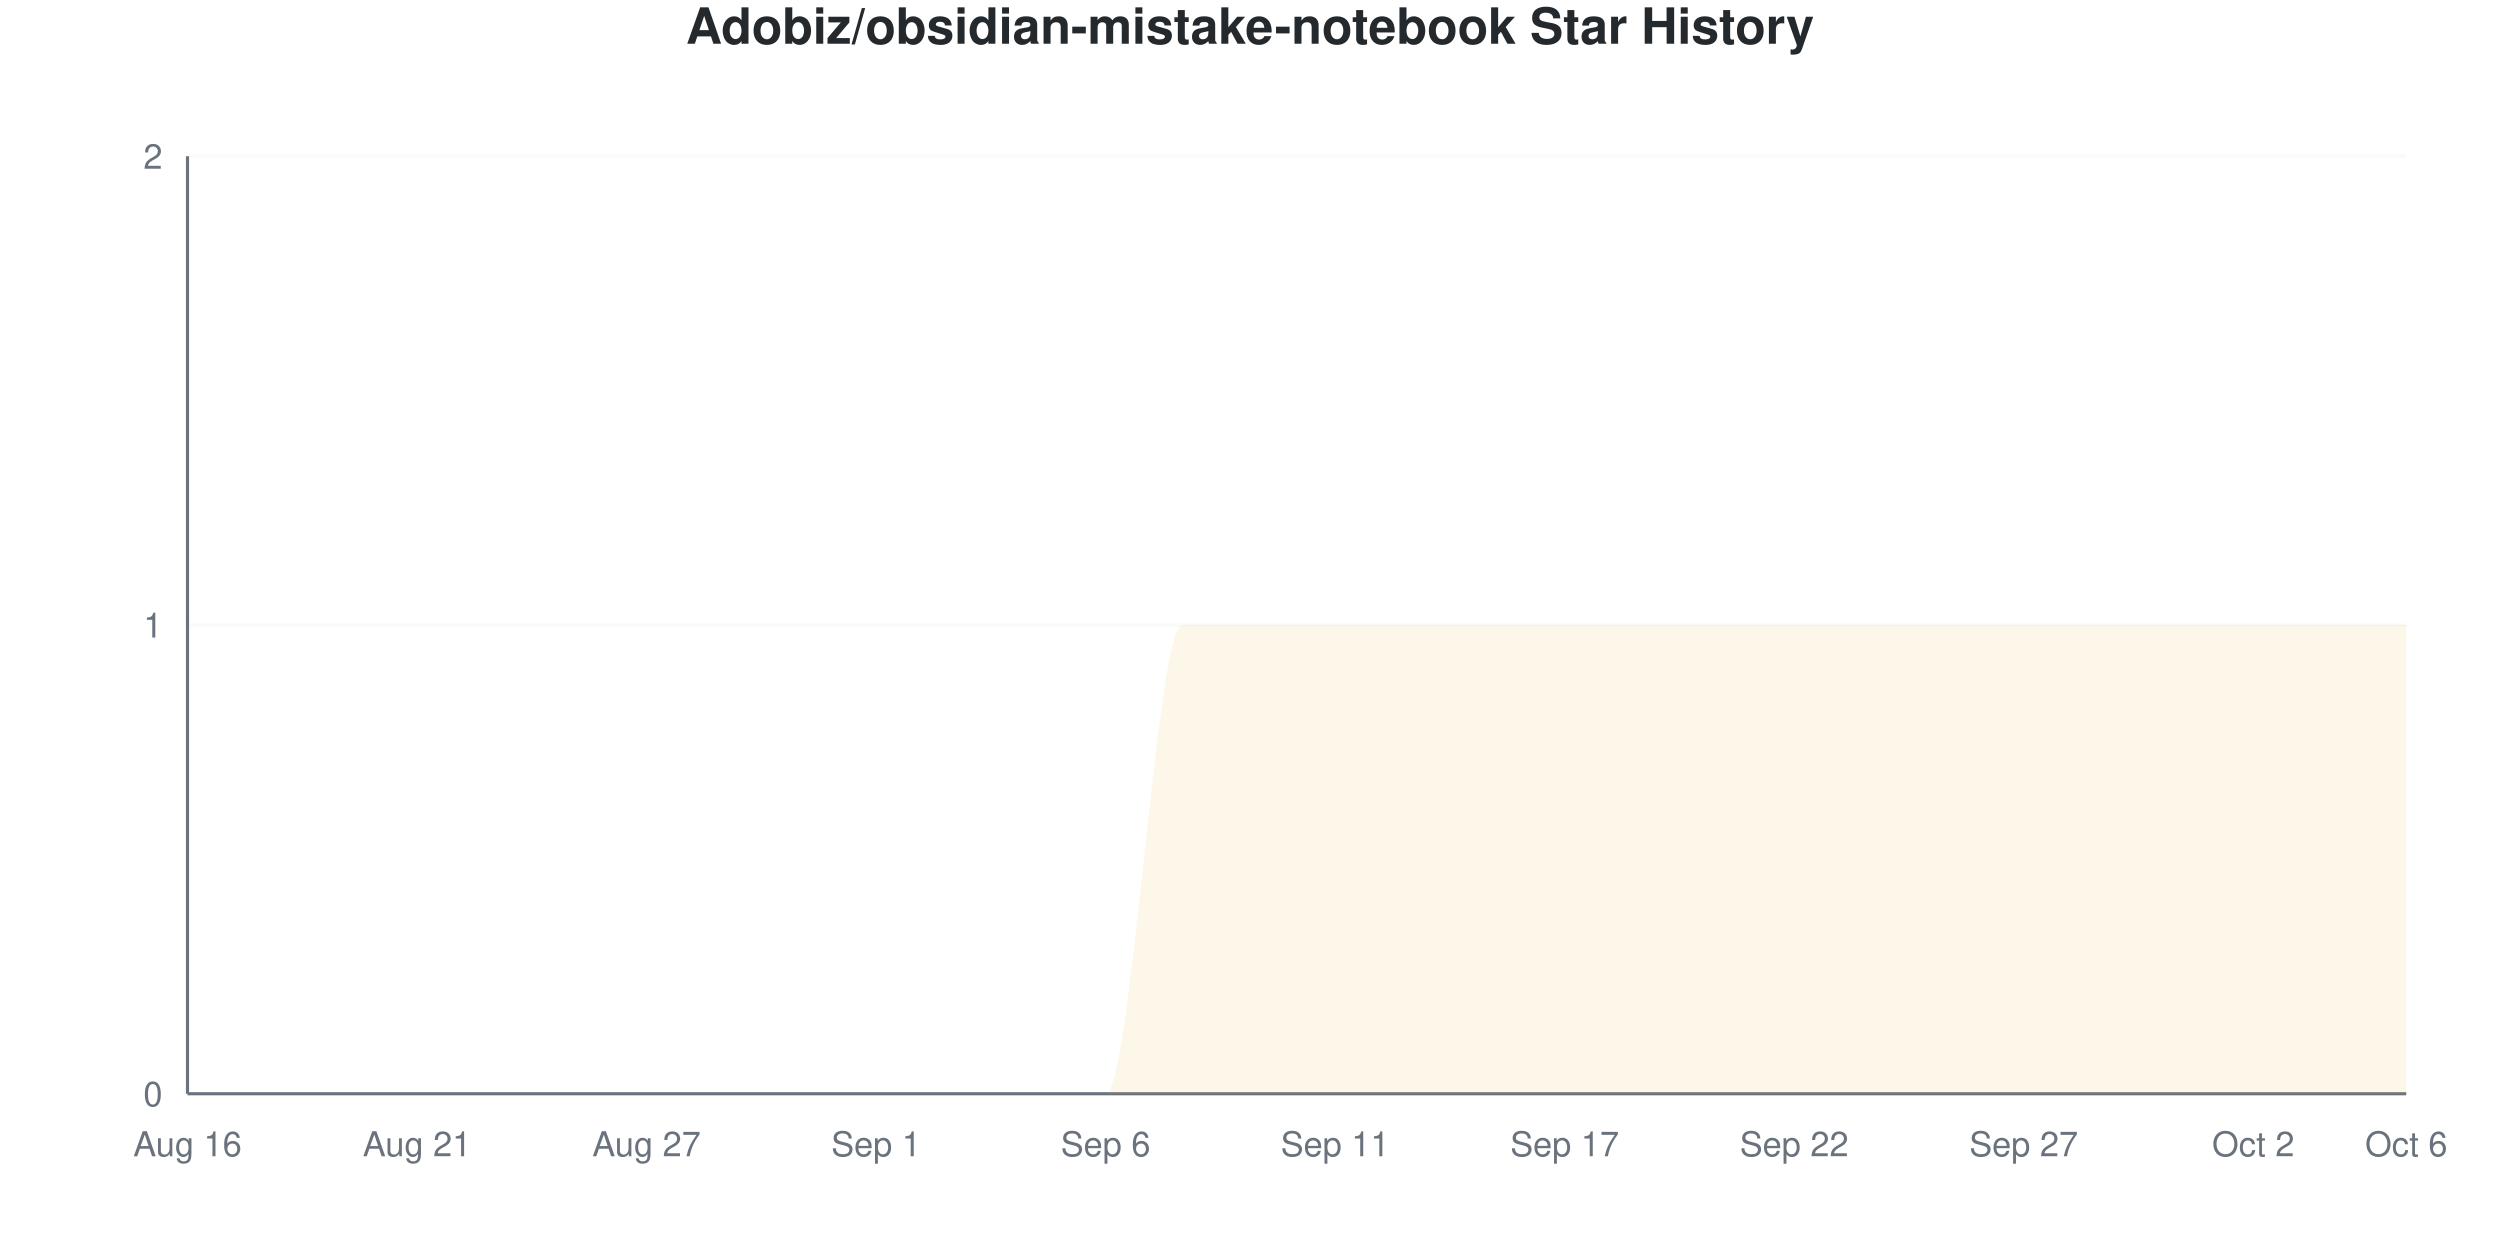
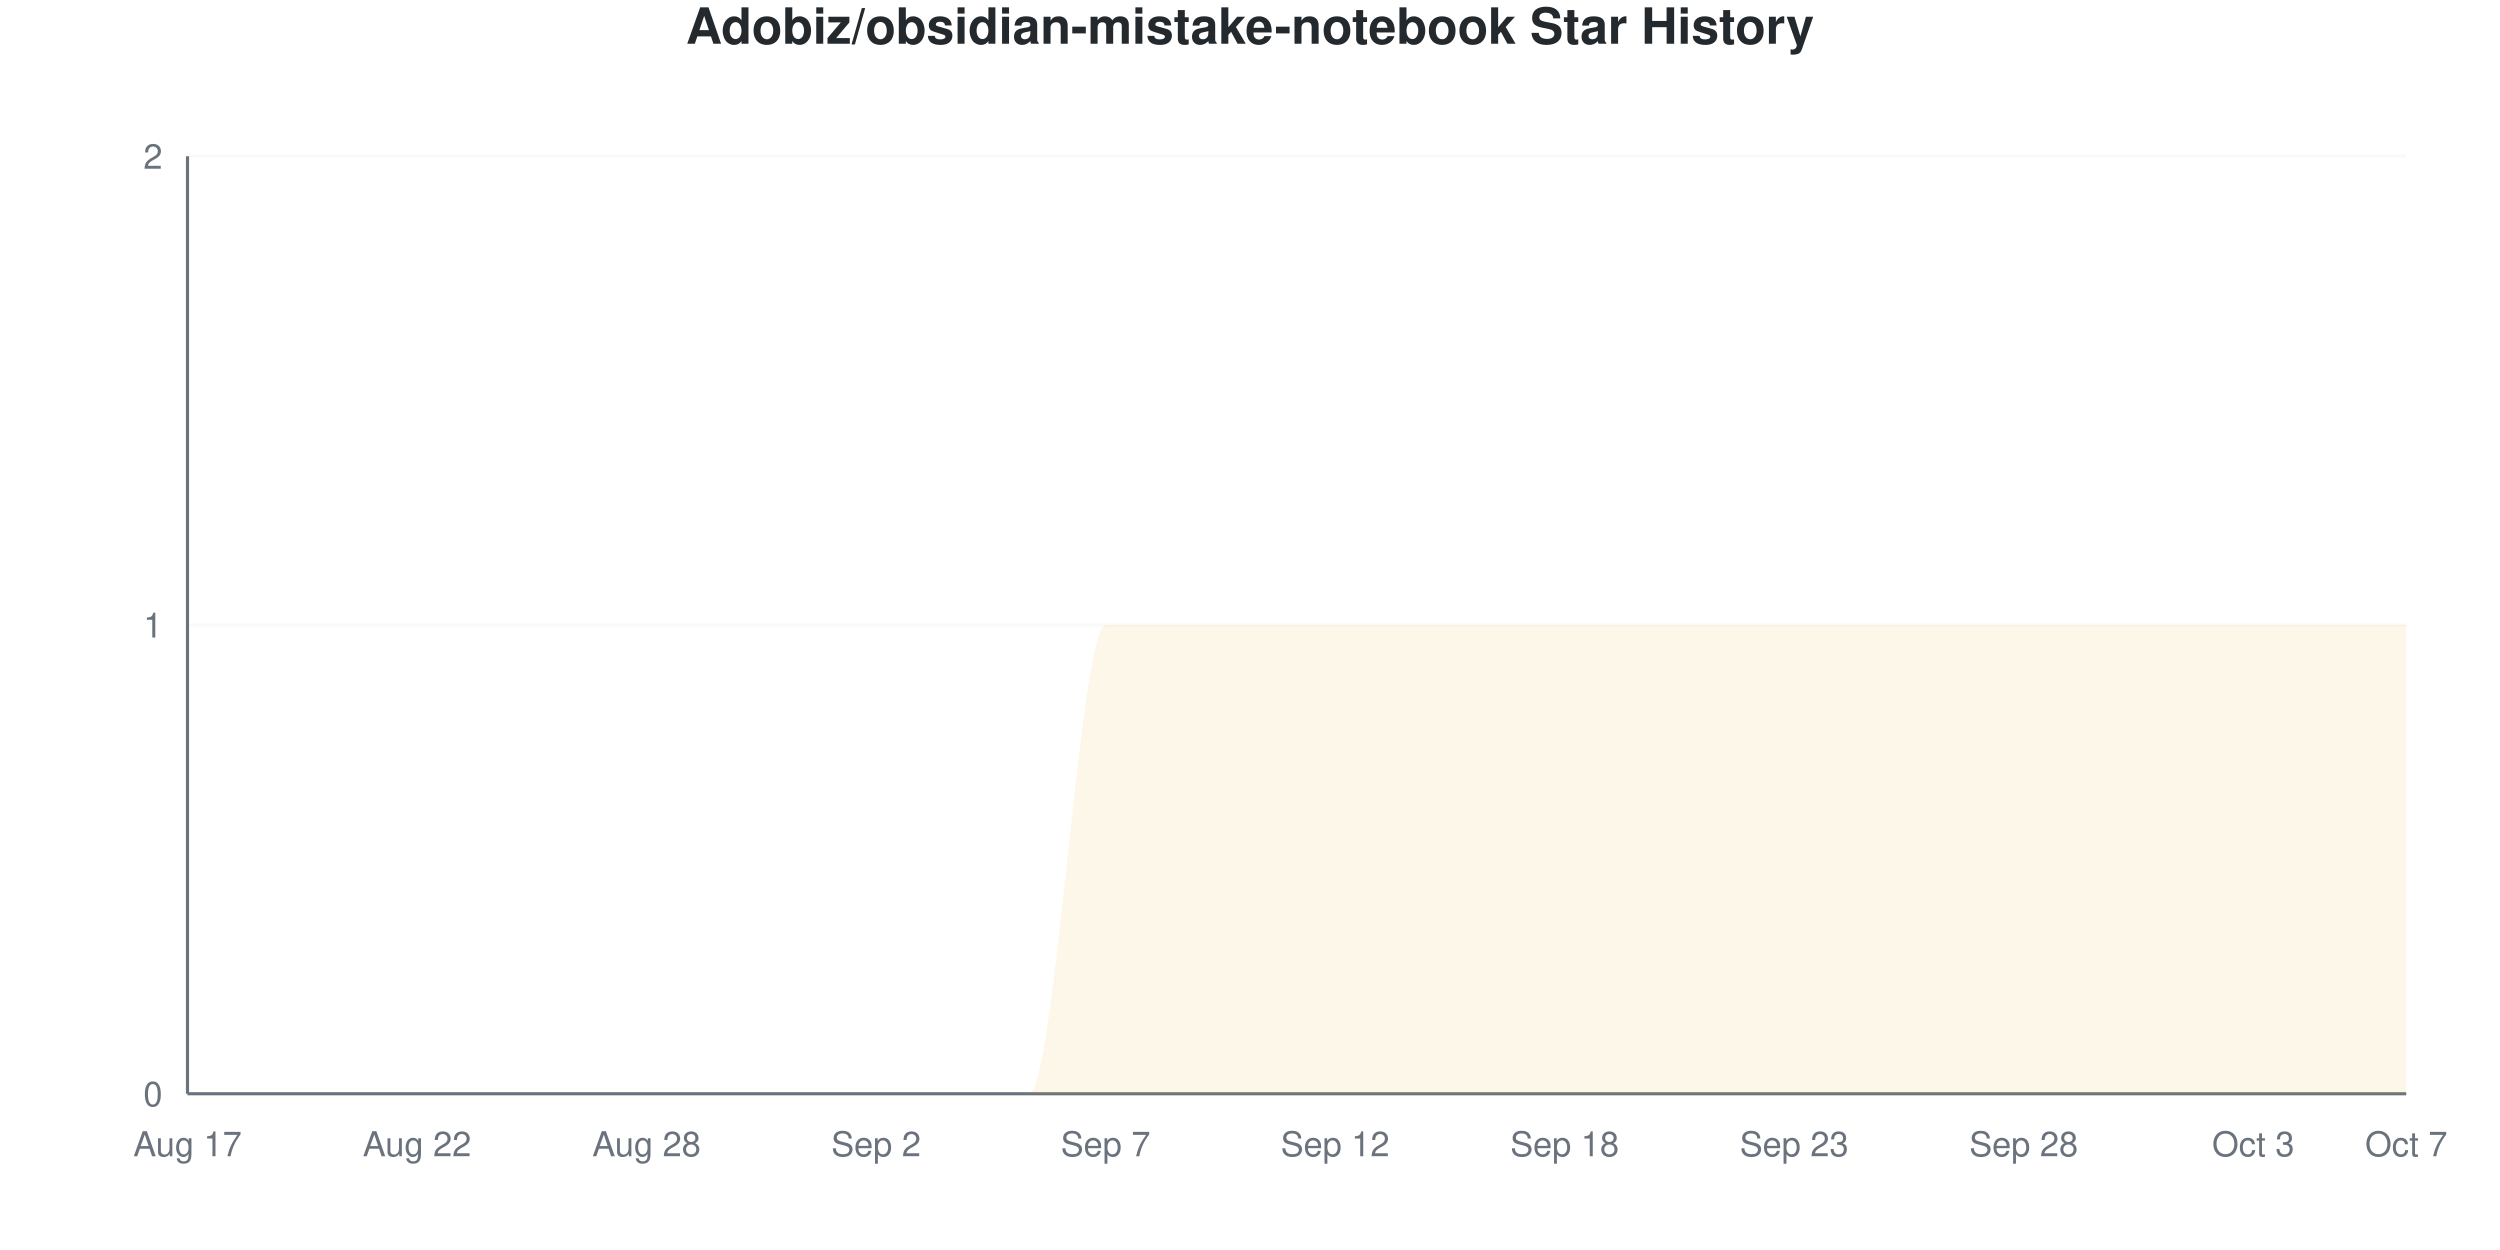
<svg xmlns="http://www.w3.org/2000/svg" viewBox="0 0 800 400" width="800" height="400">
  <style>
    @keyframes drawLine {
      to { stroke-dashoffset: 0; }
    }
    @keyframes fadeInPoint {
      from { opacity: 0; }
      to { opacity: 1; }
    }
    .data-line-0 {
      stroke-dasharray: 1257;
      stroke-dashoffset: 1257;
      animation: drawLine 2s ease-out forwards;
    }
    .data-point {
      opacity: 0;
      animation: fadeInPoint 0.5s ease-out forwards;
    }
    .chart-bg { fill: #fff; }
    .chart-text { fill: #24292e; }
    .chart-muted { fill: #6a737d; }
    .chart-grid { stroke: #eee; }
    .chart-axis { stroke: #6a737d; }
    @media (prefers-color-scheme: dark) {
      .chart-bg { fill: #0d1117; }
      .chart-text { fill: #e6edf3; }
      .chart-muted { fill: #8b949e; }
      .chart-grid { stroke: #21262d; }
      .chart-axis { stroke: #8b949e; }
    }
  </style>
  <rect width="800" height="400" class="chart-bg" />
  <text x="400" y="14" text-anchor="middle" class="chart-text" font-size="16" font-weight="bold" font-family="-apple-system, BlinkMacSystemFont, 'Segoe UI', Helvetica, Arial, sans-serif">Adobiz/obsidian-mistake-notebook Star History</text>
  <g class="grid">
    <line x1="60" y1="350" x2="770" y2="350" class="chart-grid" stroke-opacity="0.3" />
    <text x="52" y="354" text-anchor="end" class="chart-muted" font-size="11" font-family="-apple-system, BlinkMacSystemFont, 'Segoe UI', Helvetica, Arial, sans-serif">0</text>
    <line x1="60" y1="200" x2="770" y2="200" class="chart-grid" stroke-opacity="0.3" />
    <text x="52" y="204" text-anchor="end" class="chart-muted" font-size="11" font-family="-apple-system, BlinkMacSystemFont, 'Segoe UI', Helvetica, Arial, sans-serif">1</text>
    <line x1="60" y1="50" x2="770" y2="50" class="chart-grid" stroke-opacity="0.3" />
    <text x="52" y="54" text-anchor="end" class="chart-muted" font-size="11" font-family="-apple-system, BlinkMacSystemFont, 'Segoe UI', Helvetica, Arial, sans-serif">2</text>
  </g>
  <g class="milestones">
    
  </g>
  <g class="x-axis">
-     <text x="60" y="370" text-anchor="middle" class="chart-muted" font-size="11" font-family="-apple-system, BlinkMacSystemFont, 'Segoe UI', Helvetica, Arial, sans-serif">Aug 16</text>
-     <text x="133.448" y="370" text-anchor="middle" class="chart-muted" font-size="11" font-family="-apple-system, BlinkMacSystemFont, 'Segoe UI', Helvetica, Arial, sans-serif">Aug 21</text>
-     <text x="206.897" y="370" text-anchor="middle" class="chart-muted" font-size="11" font-family="-apple-system, BlinkMacSystemFont, 'Segoe UI', Helvetica, Arial, sans-serif">Aug 27</text>
-     <text x="280.345" y="370" text-anchor="middle" class="chart-muted" font-size="11" font-family="-apple-system, BlinkMacSystemFont, 'Segoe UI', Helvetica, Arial, sans-serif">Sep 1</text>
-     <text x="353.793" y="370" text-anchor="middle" class="chart-muted" font-size="11" font-family="-apple-system, BlinkMacSystemFont, 'Segoe UI', Helvetica, Arial, sans-serif">Sep 6</text>
-     <text x="427.241" y="370" text-anchor="middle" class="chart-muted" font-size="11" font-family="-apple-system, BlinkMacSystemFont, 'Segoe UI', Helvetica, Arial, sans-serif">Sep 11</text>
-     <text x="500.69" y="370" text-anchor="middle" class="chart-muted" font-size="11" font-family="-apple-system, BlinkMacSystemFont, 'Segoe UI', Helvetica, Arial, sans-serif">Sep 17</text>
-     <text x="574.138" y="370" text-anchor="middle" class="chart-muted" font-size="11" font-family="-apple-system, BlinkMacSystemFont, 'Segoe UI', Helvetica, Arial, sans-serif">Sep 22</text>
-     <text x="647.586" y="370" text-anchor="middle" class="chart-muted" font-size="11" font-family="-apple-system, BlinkMacSystemFont, 'Segoe UI', Helvetica, Arial, sans-serif">Sep 27</text>
-     <text x="721.034" y="370" text-anchor="middle" class="chart-muted" font-size="11" font-family="-apple-system, BlinkMacSystemFont, 'Segoe UI', Helvetica, Arial, sans-serif">Oct 2</text>
-     <text x="770" y="370" text-anchor="middle" class="chart-muted" font-size="11" font-family="-apple-system, BlinkMacSystemFont, 'Segoe UI', Helvetica, Arial, sans-serif">Oct 6</text>
+     <text x="60" y="370" text-anchor="middle" class="chart-muted" font-size="11" font-family="-apple-system, BlinkMacSystemFont, 'Segoe UI', Helvetica, Arial, sans-serif">Aug 17</text>
+     <text x="133.448" y="370" text-anchor="middle" class="chart-muted" font-size="11" font-family="-apple-system, BlinkMacSystemFont, 'Segoe UI', Helvetica, Arial, sans-serif">Aug 22</text>
+     <text x="206.897" y="370" text-anchor="middle" class="chart-muted" font-size="11" font-family="-apple-system, BlinkMacSystemFont, 'Segoe UI', Helvetica, Arial, sans-serif">Aug 28</text>
+     <text x="280.345" y="370" text-anchor="middle" class="chart-muted" font-size="11" font-family="-apple-system, BlinkMacSystemFont, 'Segoe UI', Helvetica, Arial, sans-serif">Sep 2</text>
+     <text x="353.793" y="370" text-anchor="middle" class="chart-muted" font-size="11" font-family="-apple-system, BlinkMacSystemFont, 'Segoe UI', Helvetica, Arial, sans-serif">Sep 7</text>
+     <text x="427.241" y="370" text-anchor="middle" class="chart-muted" font-size="11" font-family="-apple-system, BlinkMacSystemFont, 'Segoe UI', Helvetica, Arial, sans-serif">Sep 12</text>
+     <text x="500.69" y="370" text-anchor="middle" class="chart-muted" font-size="11" font-family="-apple-system, BlinkMacSystemFont, 'Segoe UI', Helvetica, Arial, sans-serif">Sep 18</text>
+     <text x="574.138" y="370" text-anchor="middle" class="chart-muted" font-size="11" font-family="-apple-system, BlinkMacSystemFont, 'Segoe UI', Helvetica, Arial, sans-serif">Sep 23</text>
+     <text x="647.586" y="370" text-anchor="middle" class="chart-muted" font-size="11" font-family="-apple-system, BlinkMacSystemFont, 'Segoe UI', Helvetica, Arial, sans-serif">Sep 28</text>
+     <text x="721.034" y="370" text-anchor="middle" class="chart-muted" font-size="11" font-family="-apple-system, BlinkMacSystemFont, 'Segoe UI', Helvetica, Arial, sans-serif">Oct 3</text>
+     <text x="770" y="370" text-anchor="middle" class="chart-muted" font-size="11" font-family="-apple-system, BlinkMacSystemFont, 'Segoe UI', Helvetica, Arial, sans-serif">Oct 7</text>
  </g>
  <line x1="60" y1="50" x2="60" y2="350" class="chart-axis" stroke-width="1" />
  <line x1="60" y1="350" x2="770" y2="350" class="chart-axis" stroke-width="1" />
-   <path d="M60,350 L60,350 C68.161,350 76.322,350 84.483,350 C92.644,350 100.805,350 108.966,350 C117.126,350 125.287,350 133.448,350 C141.609,350 149.77,350 157.931,350 C166.092,350 174.253,350 182.414,350 C190.575,350 198.736,350 206.897,350 C215.057,350 223.218,350 231.379,350 C239.54,350 247.701,350 255.862,350 C264.023,350 272.184,350 280.345,350 C288.506,350 296.667,350 304.828,350 C312.989,350 321.149,350 329.31,350 C337.471,350 345.632,350 353.793,350 C361.954,350 370.115,200 378.276,200 C386.437,200 394.598,200 402.759,200 C410.92,200 419.08,200 427.241,200 C435.402,200 443.563,200 451.724,200 C459.885,200 468.046,200 476.207,200 C484.368,200 492.529,200 500.69,200 C508.851,200 517.011,200 525.172,200 C533.333,200 541.494,200 549.655,200 C557.816,200 565.977,200 574.138,200 C582.299,200 590.46,200 598.621,200 C606.782,200 614.943,200 623.103,200 C631.264,200 639.425,200 647.586,200 C655.747,200 663.908,200 672.069,200 C680.23,200 688.391,200 696.552,200 C704.713,200 712.874,200 721.034,200 C729.195,200 737.356,200 745.517,200 C753.678,200 761.839,200 770,200 L770,350 L60,350 Z" fill="#dfb317" fill-opacity="0.1" />
-   <path d="M60,350 L60,350 C68.161,350 76.322,350 84.483,350 C92.644,350 100.805,350 108.966,350 C117.126,350 125.287,350 133.448,350 C141.609,350 149.77,350 157.931,350 C166.092,350 174.253,350 182.414,350 C190.575,350 198.736,350 206.897,350 C215.057,350 223.218,350 231.379,350 C239.54,350 247.701,350 255.862,350 C264.023,350 272.184,350 280.345,350 C288.506,350 296.667,350 304.828,350 C312.989,350 321.149,350 329.31,350 C337.471,350 345.632,350 353.793,350 C361.954,350 370.115,200 378.276,200 C386.437,200 394.598,200 402.759,200 C410.92,200 419.08,200 427.241,200 C435.402,200 443.563,200 451.724,200 C459.885,200 468.046,200 476.207,200 C484.368,200 492.529,200 500.69,200 C508.851,200 517.011,200 525.172,200 C533.333,200 541.494,200 549.655,200 C557.816,200 565.977,200 574.138,200 C582.299,200 590.46,200 598.621,200 C606.782,200 614.943,200 623.103,200 C631.264,200 639.425,200 647.586,200 C655.747,200 663.908,200 672.069,200 C680.23,200 688.391,200 696.552,200 C704.713,200 712.874,200 721.034,200 C729.195,200 737.356,200 745.517,200 C753.678,200 761.839,200 770,200" fill="none" stroke="#dfb317" stroke-width="2.5" class="data-line-0" />
+   <path d="M60,350 L60,350 C68.161,350 76.322,350 84.483,350 C92.644,350 100.805,350 108.966,350 C117.126,350 125.287,350 133.448,350 C141.609,350 149.77,350 157.931,350 C166.092,350 174.253,350 182.414,350 C190.575,350 198.736,350 206.897,350 C215.057,350 223.218,350 231.379,350 C239.54,350 247.701,350 255.862,350 C264.023,350 272.184,350 280.345,350 C288.506,350 296.667,350 304.828,350 C312.989,350 321.149,350 329.31,350 C337.471,350 345.632,200 353.793,200 C361.954,200 370.115,200 378.276,200 C386.437,200 394.598,200 402.759,200 C410.92,200 419.08,200 427.241,200 C435.402,200 443.563,200 451.724,200 C459.885,200 468.046,200 476.207,200 C484.368,200 492.529,200 500.69,200 C508.851,200 517.011,200 525.172,200 C533.333,200 541.494,200 549.655,200 C557.816,200 565.977,200 574.138,200 C582.299,200 590.46,200 598.621,200 C606.782,200 614.943,200 623.103,200 C631.264,200 639.425,200 647.586,200 C655.747,200 663.908,200 672.069,200 C680.23,200 688.391,200 696.552,200 C704.713,200 712.874,200 721.034,200 C729.195,200 737.356,200 745.517,200 C753.678,200 761.839,200 770,200 L770,350 L60,350 Z" fill="#dfb317" fill-opacity="0.1" />
+   <path d="M60,350 L60,350 C68.161,350 76.322,350 84.483,350 C92.644,350 100.805,350 108.966,350 C117.126,350 125.287,350 133.448,350 C141.609,350 149.77,350 157.931,350 C166.092,350 174.253,350 182.414,350 C190.575,350 198.736,350 206.897,350 C215.057,350 223.218,350 231.379,350 C239.54,350 247.701,350 255.862,350 C264.023,350 272.184,350 280.345,350 C288.506,350 296.667,350 304.828,350 C312.989,350 321.149,350 329.31,350 C337.471,350 345.632,200 353.793,200 C361.954,200 370.115,200 378.276,200 C386.437,200 394.598,200 402.759,200 C410.92,200 419.08,200 427.241,200 C435.402,200 443.563,200 451.724,200 C459.885,200 468.046,200 476.207,200 C484.368,200 492.529,200 500.69,200 C508.851,200 517.011,200 525.172,200 C533.333,200 541.494,200 549.655,200 C557.816,200 565.977,200 574.138,200 C582.299,200 590.46,200 598.621,200 C606.782,200 614.943,200 623.103,200 C631.264,200 639.425,200 647.586,200 C655.747,200 663.908,200 672.069,200 C680.23,200 688.391,200 696.552,200 C704.713,200 712.874,200 721.034,200 C729.195,200 737.356,200 745.517,200 C753.678,200 761.839,200 770,200" fill="none" stroke="#dfb317" stroke-width="2.5" class="data-line-0" />
  <g class="points">
    <circle cx="60" cy="350" r="4" fill="#dfb317" class="data-point" style="animation-delay: 1.50s" />
    <circle cx="84.483" cy="350" r="4" fill="#dfb317" class="data-point" style="animation-delay: 1.55s" />
    <circle cx="108.966" cy="350" r="4" fill="#dfb317" class="data-point" style="animation-delay: 1.60s" />
    <circle cx="133.448" cy="350" r="4" fill="#dfb317" class="data-point" style="animation-delay: 1.65s" />
    <circle cx="157.931" cy="350" r="4" fill="#dfb317" class="data-point" style="animation-delay: 1.70s" />
    <circle cx="182.414" cy="350" r="4" fill="#dfb317" class="data-point" style="animation-delay: 1.75s" />
    <circle cx="206.897" cy="350" r="4" fill="#dfb317" class="data-point" style="animation-delay: 1.80s" />
    <circle cx="231.379" cy="350" r="4" fill="#dfb317" class="data-point" style="animation-delay: 1.85s" />
    <circle cx="255.862" cy="350" r="4" fill="#dfb317" class="data-point" style="animation-delay: 1.90s" />
    <circle cx="280.345" cy="350" r="4" fill="#dfb317" class="data-point" style="animation-delay: 1.95s" />
    <circle cx="304.828" cy="350" r="4" fill="#dfb317" class="data-point" style="animation-delay: 2.00s" />
    <circle cx="329.31" cy="350" r="4" fill="#dfb317" class="data-point" style="animation-delay: 2.05s" />
-     <circle cx="353.793" cy="350" r="4" fill="#dfb317" class="data-point" style="animation-delay: 2.10s" />
+     <circle cx="353.793" cy="200" r="4" fill="#dfb317" class="data-point" style="animation-delay: 2.10s" />
    <circle cx="378.276" cy="200" r="4" fill="#dfb317" class="data-point" style="animation-delay: 2.15s" />
    <circle cx="402.759" cy="200" r="4" fill="#dfb317" class="data-point" style="animation-delay: 2.20s" />
    <circle cx="427.241" cy="200" r="4" fill="#dfb317" class="data-point" style="animation-delay: 2.25s" />
    <circle cx="451.724" cy="200" r="4" fill="#dfb317" class="data-point" style="animation-delay: 2.30s" />
    <circle cx="476.207" cy="200" r="4" fill="#dfb317" class="data-point" style="animation-delay: 2.35s" />
    <circle cx="500.69" cy="200" r="4" fill="#dfb317" class="data-point" style="animation-delay: 2.40s" />
    <circle cx="525.172" cy="200" r="4" fill="#dfb317" class="data-point" style="animation-delay: 2.45s" />
    <circle cx="549.655" cy="200" r="4" fill="#dfb317" class="data-point" style="animation-delay: 2.50s" />
    <circle cx="574.138" cy="200" r="4" fill="#dfb317" class="data-point" style="animation-delay: 2.55s" />
    <circle cx="598.621" cy="200" r="4" fill="#dfb317" class="data-point" style="animation-delay: 2.60s" />
    <circle cx="623.103" cy="200" r="4" fill="#dfb317" class="data-point" style="animation-delay: 2.65s" />
    <circle cx="647.586" cy="200" r="4" fill="#dfb317" class="data-point" style="animation-delay: 2.70s" />
    <circle cx="672.069" cy="200" r="4" fill="#dfb317" class="data-point" style="animation-delay: 2.75s" />
    <circle cx="696.552" cy="200" r="4" fill="#dfb317" class="data-point" style="animation-delay: 2.80s" />
    <circle cx="721.034" cy="200" r="4" fill="#dfb317" class="data-point" style="animation-delay: 2.85s" />
    <circle cx="745.517" cy="200" r="4" fill="#dfb317" class="data-point" style="animation-delay: 2.90s" />
    <circle cx="770" cy="200" r="4" fill="#dfb317" class="data-point" style="animation-delay: 2.95s" />
  </g>
</svg>
